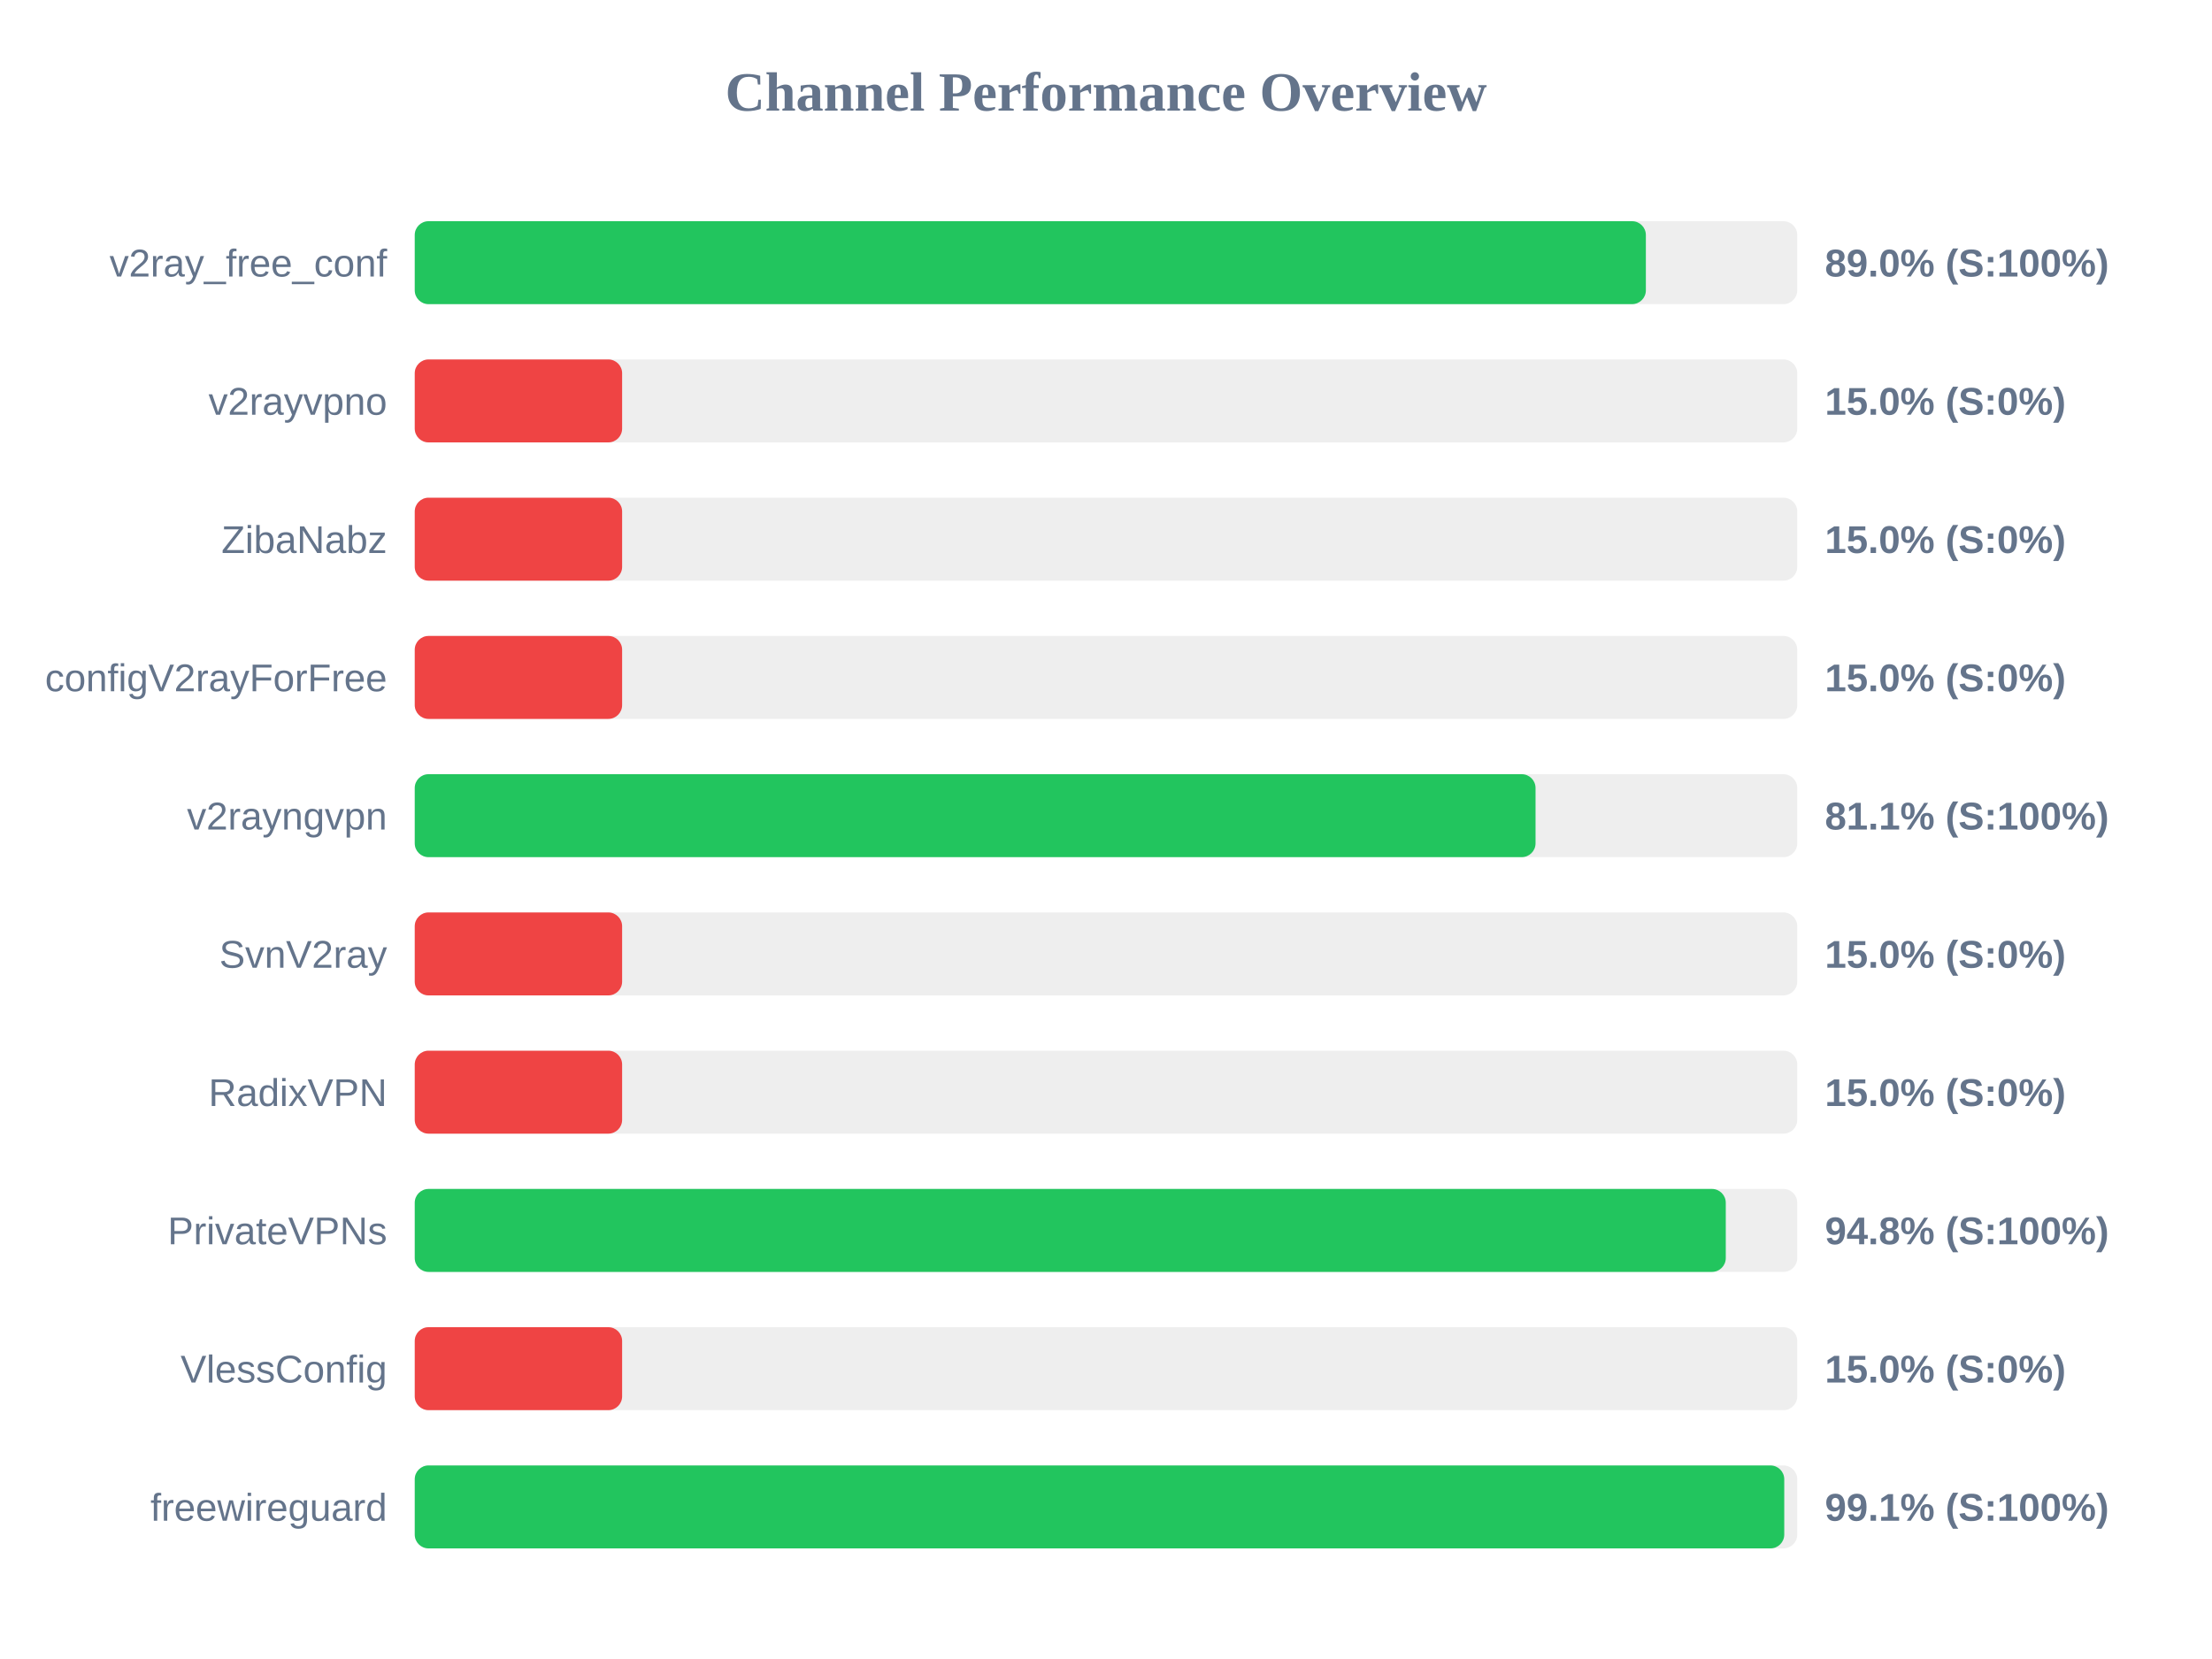
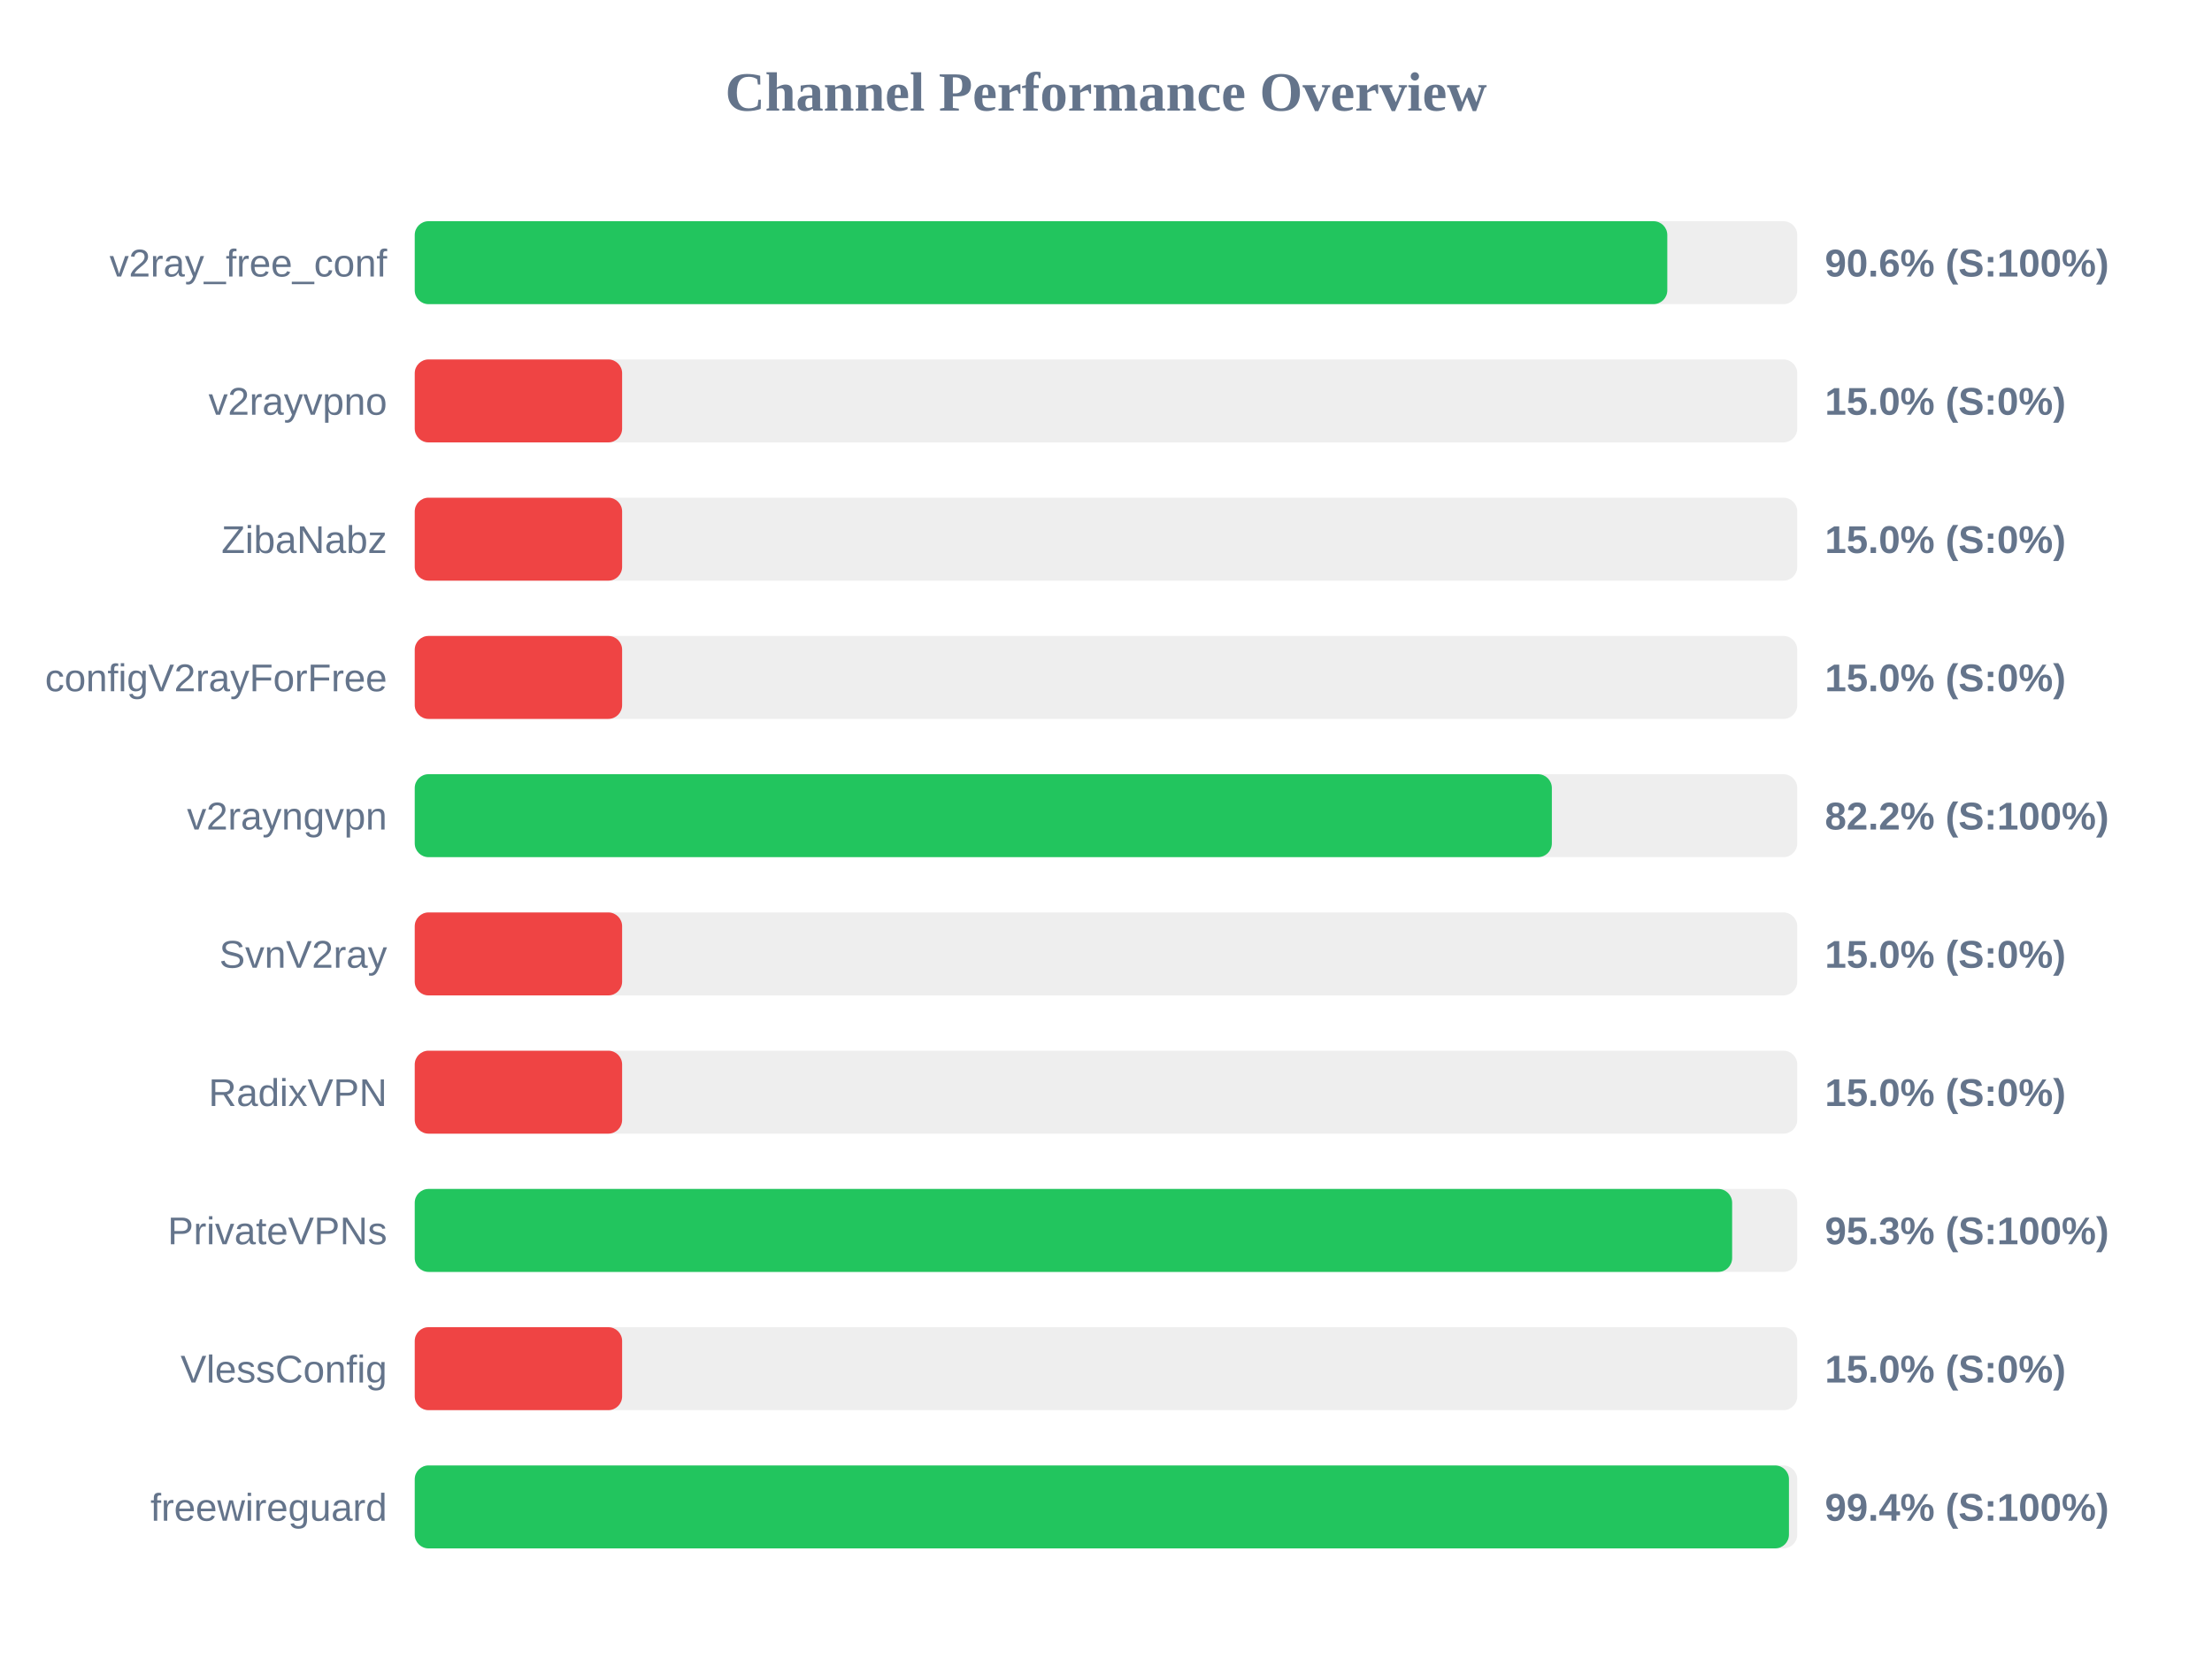
<svg xmlns="http://www.w3.org/2000/svg" width="800" height="600" version="1.1">
  <style>
        .row { font: 14px Arial; fill: #64748b; }
        .score { font: bold 14px Arial; fill: #64748b; }
    </style>
  <text x="400" y="40" text-anchor="middle" font-size="20px" font-weight="bold" fill="#64748b">Channel Performance Overview</text>
  <rect x="150" y="80" width="500" height="30" fill="#eee" rx="5" />
-   <rect x="150" y="80" width="445.25" height="30" fill="#22c55e" rx="5" />
+   <rect x="150" y="80" width="453.0" height="30" fill="#22c55e" rx="5" />
  <text x="140" y="100" text-anchor="end" class="row">v2ray_free_conf</text>
-   <text x="660" y="100" text-anchor="start" class="score">89.0% (S:100%)</text>
+   <text x="660" y="100" text-anchor="start" class="score">90.6% (S:100%)</text>
  <rect x="150" y="130" width="500" height="30" fill="#eee" rx="5" />
  <rect x="150" y="130" width="75.0" height="30" fill="#ef4444" rx="5" />
  <text x="140" y="150" text-anchor="end" class="row">v2rayvpno</text>
  <text x="660" y="150" text-anchor="start" class="score">15.0% (S:0%)</text>
  <rect x="150" y="180" width="500" height="30" fill="#eee" rx="5" />
  <rect x="150" y="180" width="75.0" height="30" fill="#ef4444" rx="5" />
  <text x="140" y="200" text-anchor="end" class="row">ZibaNabz</text>
  <text x="660" y="200" text-anchor="start" class="score">15.0% (S:0%)</text>
  <rect x="150" y="230" width="500" height="30" fill="#eee" rx="5" />
  <rect x="150" y="230" width="75.0" height="30" fill="#ef4444" rx="5" />
  <text x="140" y="250" text-anchor="end" class="row">configV2rayForFree</text>
  <text x="660" y="250" text-anchor="start" class="score">15.0% (S:0%)</text>
  <rect x="150" y="280" width="500" height="30" fill="#eee" rx="5" />
-   <rect x="150" y="280" width="405.35" height="30" fill="#22c55e" rx="5" />
+   <rect x="150" y="280" width="411.25" height="30" fill="#22c55e" rx="5" />
  <text x="140" y="300" text-anchor="end" class="row">v2rayngvpn</text>
-   <text x="660" y="300" text-anchor="start" class="score">81.1% (S:100%)</text>
+   <text x="660" y="300" text-anchor="start" class="score">82.2% (S:100%)</text>
  <rect x="150" y="330" width="500" height="30" fill="#eee" rx="5" />
  <rect x="150" y="330" width="75.0" height="30" fill="#ef4444" rx="5" />
  <text x="140" y="350" text-anchor="end" class="row">SvnV2ray</text>
  <text x="660" y="350" text-anchor="start" class="score">15.0% (S:0%)</text>
  <rect x="150" y="380" width="500" height="30" fill="#eee" rx="5" />
  <rect x="150" y="380" width="75.0" height="30" fill="#ef4444" rx="5" />
  <text x="140" y="400" text-anchor="end" class="row">RadixVPN</text>
  <text x="660" y="400" text-anchor="start" class="score">15.0% (S:0%)</text>
  <rect x="150" y="430" width="500" height="30" fill="#eee" rx="5" />
-   <rect x="150" y="430" width="474.15" height="30" fill="#22c55e" rx="5" />
+   <rect x="150" y="430" width="476.45" height="30" fill="#22c55e" rx="5" />
  <text x="140" y="450" text-anchor="end" class="row">PrivateVPNs</text>
-   <text x="660" y="450" text-anchor="start" class="score">94.8% (S:100%)</text>
+   <text x="660" y="450" text-anchor="start" class="score">95.3% (S:100%)</text>
  <rect x="150" y="480" width="500" height="30" fill="#eee" rx="5" />
  <rect x="150" y="480" width="75.0" height="30" fill="#ef4444" rx="5" />
  <text x="140" y="500" text-anchor="end" class="row">VlessConfig</text>
  <text x="660" y="500" text-anchor="start" class="score">15.0% (S:0%)</text>
  <rect x="150" y="530" width="500" height="30" fill="#eee" rx="5" />
-   <rect x="150" y="530" width="495.3" height="30" fill="#22c55e" rx="5" />
+   <rect x="150" y="530" width="497.0" height="30" fill="#22c55e" rx="5" />
  <text x="140" y="550" text-anchor="end" class="row">freewireguard</text>
-   <text x="660" y="550" text-anchor="start" class="score">99.1% (S:100%)</text>
+   <text x="660" y="550" text-anchor="start" class="score">99.4% (S:100%)</text>
</svg>
